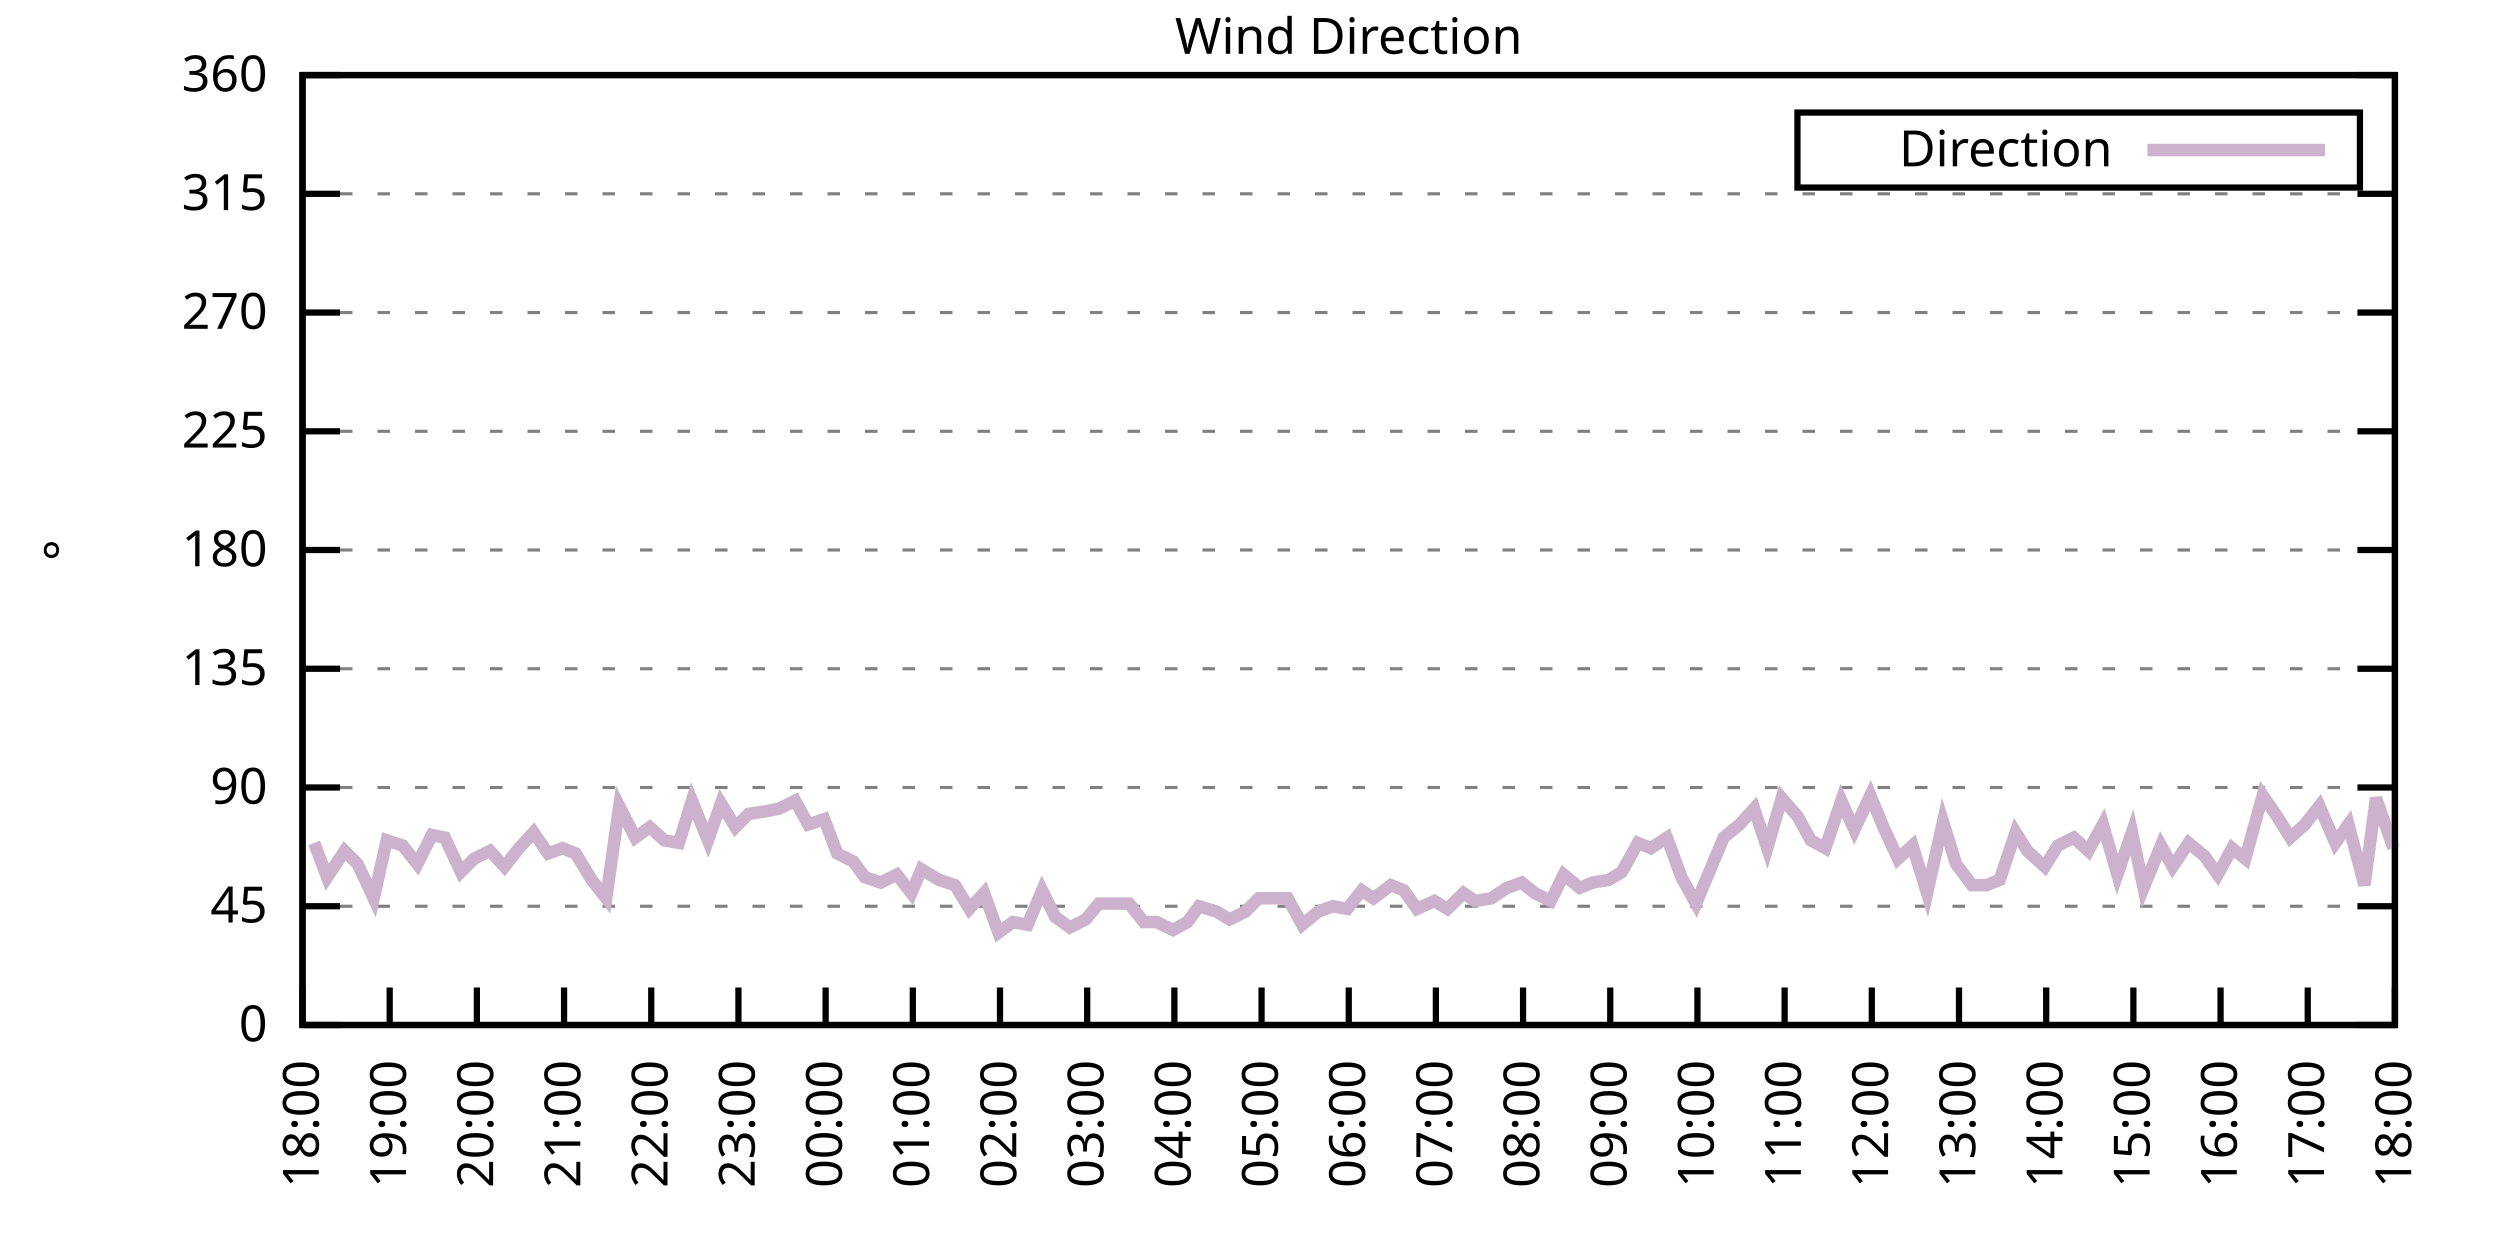
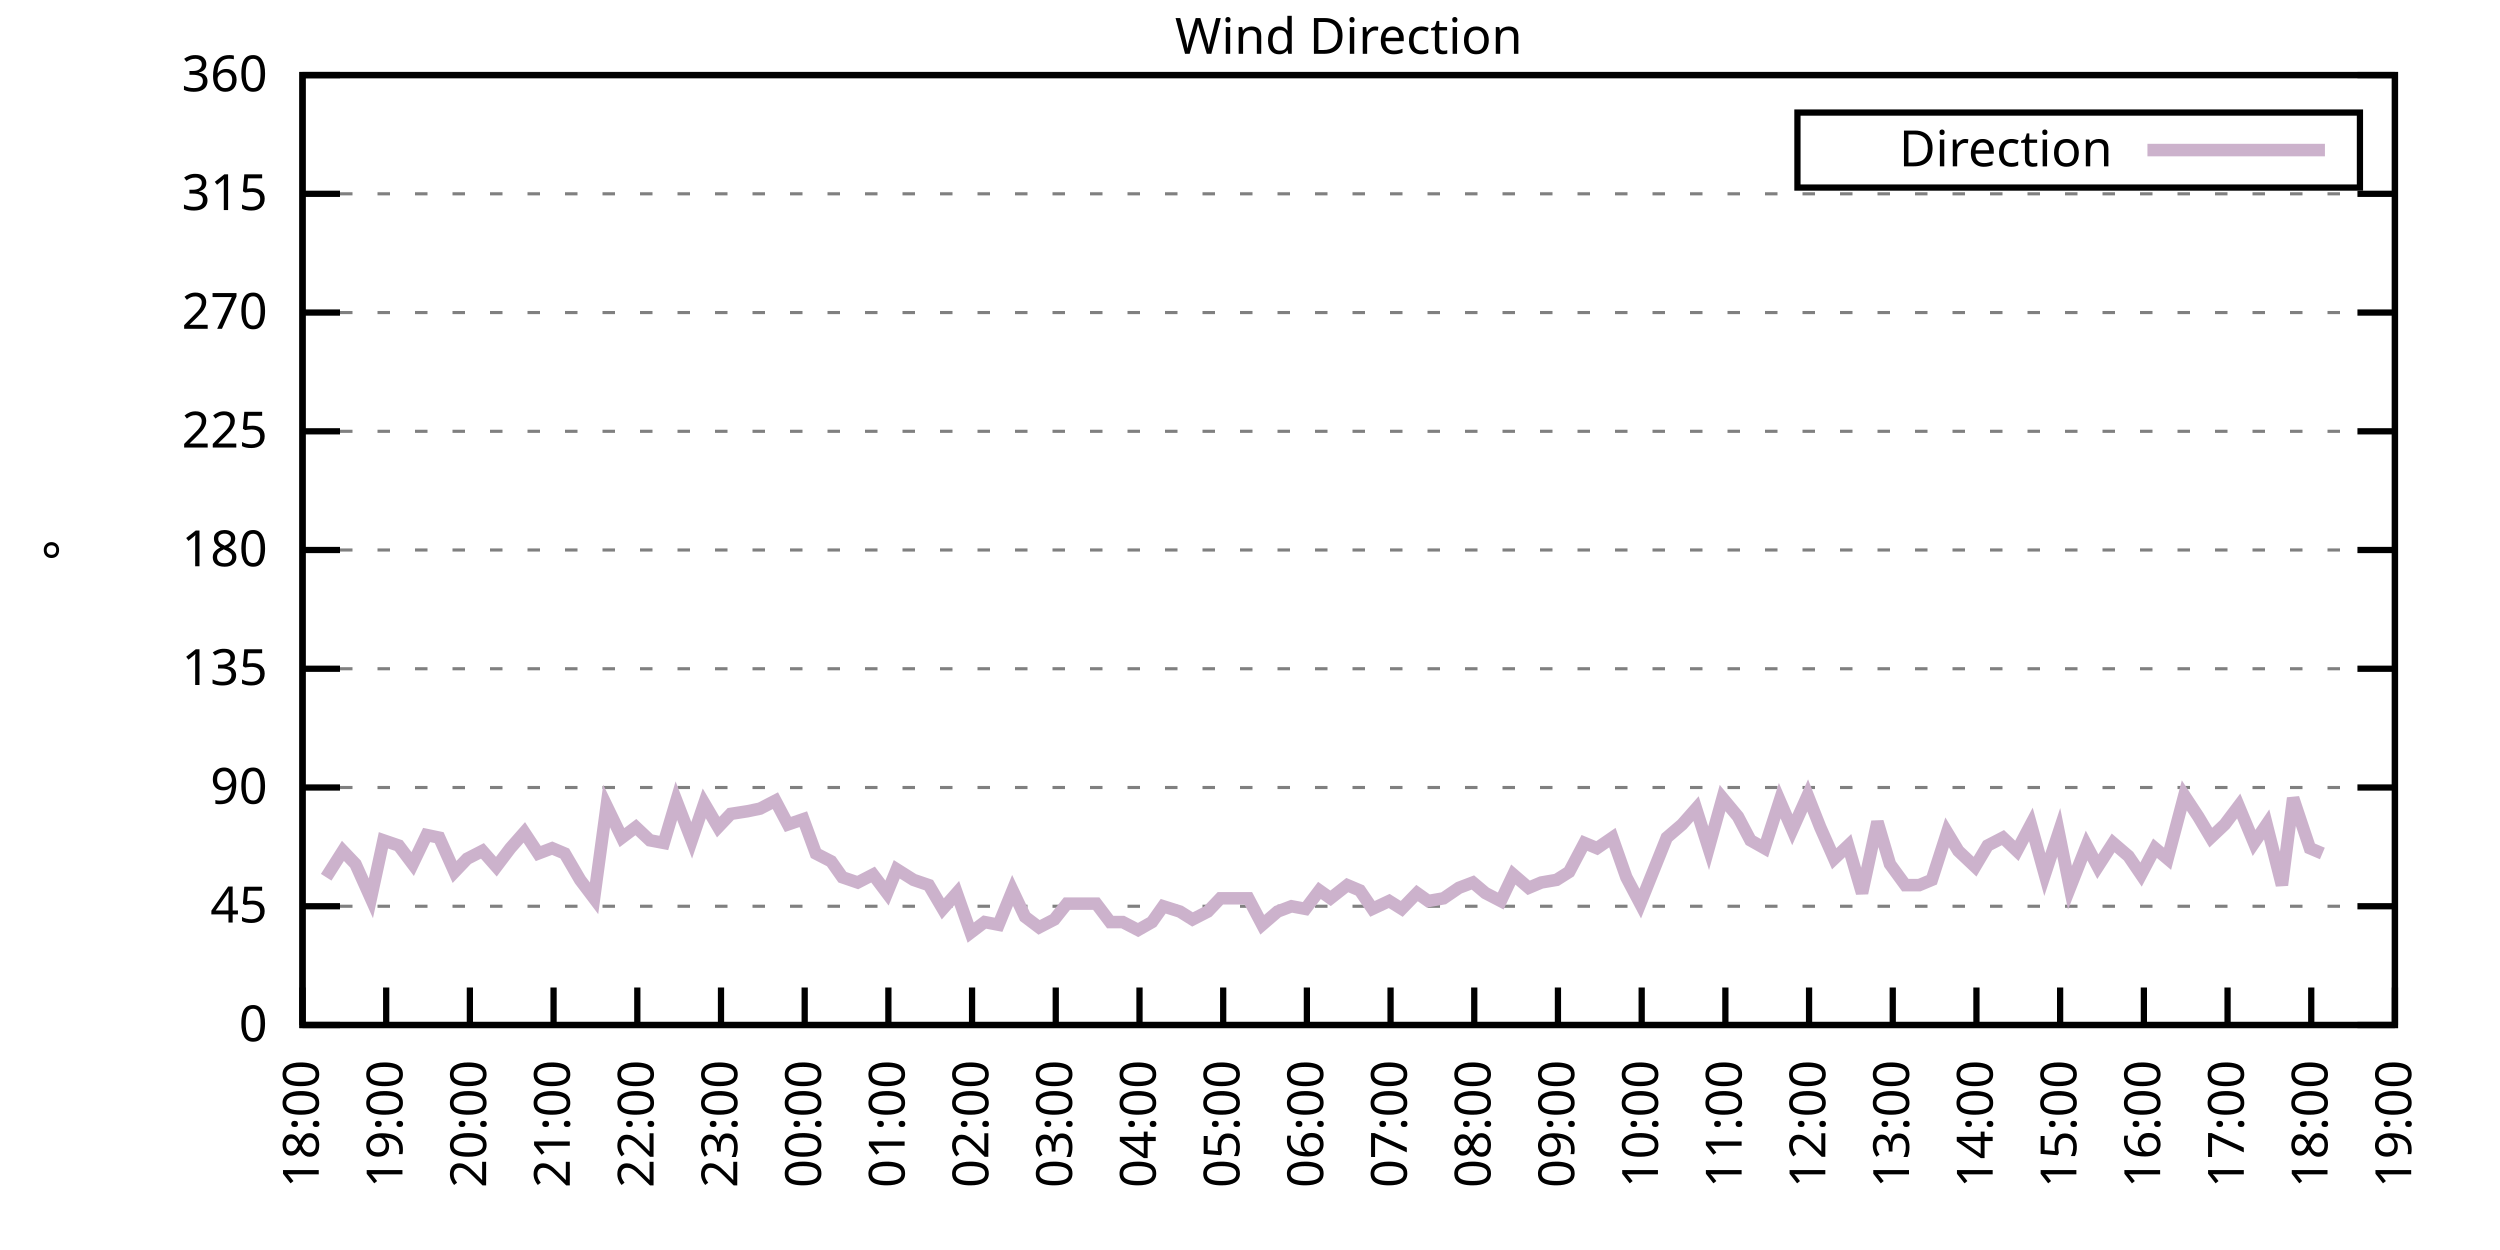
<svg xmlns="http://www.w3.org/2000/svg" xmlns:xlink="http://www.w3.org/1999/xlink" width="400" height="200" viewBox="0 0 400 200">
  <g id="gnuplot_canvas">
    <rect x="0" y="0" width="400" height="200" fill="none" />
    <defs>
      <circle id="gpDot" r="0.5" stroke-width="0.5" stroke="currentColor" />
      <path id="gpPt0" stroke-width="0.333" stroke="currentColor" d="M-1,0 h2 M0,-1 v2" />
      <path id="gpPt1" stroke-width="0.333" stroke="currentColor" d="M-1,-1 L1,1 M1,-1 L-1,1" />
      <path id="gpPt2" stroke-width="0.333" stroke="currentColor" d="M-1,0 L1,0 M0,-1 L0,1 M-1,-1 L1,1 M-1,1 L1,-1" />
      <rect id="gpPt3" stroke-width="0.333" stroke="currentColor" x="-1" y="-1" width="2" height="2" />
      <rect id="gpPt4" stroke-width="0.333" stroke="currentColor" fill="currentColor" x="-1" y="-1" width="2" height="2" />
      <circle id="gpPt5" stroke-width="0.333" stroke="currentColor" cx="0" cy="0" r="1" />
      <use xlink:href="#gpPt5" id="gpPt6" fill="currentColor" stroke="none" />
      <path id="gpPt7" stroke-width="0.333" stroke="currentColor" d="M0,-1.33 L-1.33,0.67 L1.33,0.67 z" />
      <use xlink:href="#gpPt7" id="gpPt8" fill="currentColor" stroke="none" />
      <use xlink:href="#gpPt7" id="gpPt9" stroke="currentColor" transform="rotate(180)" />
      <use xlink:href="#gpPt9" id="gpPt10" fill="currentColor" stroke="none" />
      <use xlink:href="#gpPt3" id="gpPt11" stroke="currentColor" transform="rotate(45)" />
      <use xlink:href="#gpPt11" id="gpPt12" fill="currentColor" stroke="none" />
      <path id="gpPt13" stroke-width="0.333" stroke="currentColor" d="M0,1.330 L1.265,0.411 L0.782,-1.067 L-0.782,-1.076 L-1.265,0.411 z" />
      <use xlink:href="#gpPt13" id="gpPt14" fill="currentColor" stroke="none" />
      <filter id="textbox" filterUnits="objectBoundingBox" x="0" y="0" height="1" width="1">
        <feFlood flood-color="white" flood-opacity="1" result="bgnd" />
        <feComposite in="SourceGraphic" in2="bgnd" operator="atop" />
      </filter>
      <filter id="greybox" filterUnits="objectBoundingBox" x="0" y="0" height="1" width="1">
        <feFlood flood-color="lightgrey" flood-opacity="1" result="grey" />
        <feComposite in="SourceGraphic" in2="grey" operator="atop" />
      </filter>
    </defs>
    <g fill="none" color="white" stroke="currentColor" stroke-width="1.00" stroke-linecap="butt" stroke-linejoin="miter">
</g>
    <g fill="none" color="black" stroke="currentColor" stroke-width="1.00" stroke-linecap="butt" stroke-linejoin="miter">
      <g stroke="none" shape-rendering="crispEdges">
        <polygon fill="rgb(255, 255, 255)" points="48.40,164.00 383.18,164.00 383.18,12.02 48.40,12.02 " />
      </g>
    </g>
    <g fill="none" color="black" stroke="currentColor" stroke-width="1.00" stroke-linecap="butt" stroke-linejoin="miter">
</g>
    <g fill="none" color="black" stroke="black" stroke-width="0.50" stroke-linecap="butt" stroke-linejoin="miter">
</g>
    <g fill="none" color="gray" stroke="currentColor" stroke-width="0.50" stroke-linecap="butt" stroke-linejoin="miter">
      <path stroke="gray" stroke-dasharray="2,4" class="gridline" d="M48.40,164.00 L383.19,164.00  " />
    </g>
    <g fill="none" color="gray" stroke="gray" stroke-width="1.00" stroke-linecap="butt" stroke-linejoin="miter">
</g>
    <g fill="none" color="black" stroke="currentColor" stroke-width="1.00" stroke-linecap="butt" stroke-linejoin="miter">
      <path stroke="black" d="M48.40,164.00 L54.40,164.00 M383.19,164.00 L377.19,164.00  " />
      <g transform="translate(42.80,166.60)" stroke="none" fill="black" font-family="Sans" font-size="8.00" text-anchor="end">
        <text>
          <tspan font-family="Sans"> 0</tspan>
        </text>
      </g>
    </g>
    <g fill="none" color="black" stroke="currentColor" stroke-width="1.00" stroke-linecap="butt" stroke-linejoin="miter">
</g>
    <g fill="none" color="black" stroke="black" stroke-width="0.50" stroke-linecap="butt" stroke-linejoin="miter">
</g>
    <g fill="none" color="gray" stroke="currentColor" stroke-width="0.50" stroke-linecap="butt" stroke-linejoin="miter">
      <path stroke="gray" stroke-dasharray="2,4" class="gridline" d="M48.40,145.00 L383.19,145.00  " />
    </g>
    <g fill="none" color="gray" stroke="gray" stroke-width="1.00" stroke-linecap="butt" stroke-linejoin="miter">
</g>
    <g fill="none" color="black" stroke="currentColor" stroke-width="1.00" stroke-linecap="butt" stroke-linejoin="miter">
      <path stroke="black" d="M48.40,145.00 L54.40,145.00 M383.19,145.00 L377.19,145.00  " />
      <g transform="translate(42.80,147.60)" stroke="none" fill="black" font-family="Sans" font-size="8.00" text-anchor="end">
        <text>
          <tspan font-family="Sans"> 45</tspan>
        </text>
      </g>
    </g>
    <g fill="none" color="black" stroke="currentColor" stroke-width="1.00" stroke-linecap="butt" stroke-linejoin="miter">
</g>
    <g fill="none" color="black" stroke="black" stroke-width="0.50" stroke-linecap="butt" stroke-linejoin="miter">
</g>
    <g fill="none" color="gray" stroke="currentColor" stroke-width="0.50" stroke-linecap="butt" stroke-linejoin="miter">
      <path stroke="gray" stroke-dasharray="2,4" class="gridline" d="M48.40,126.00 L383.19,126.00  " />
    </g>
    <g fill="none" color="gray" stroke="gray" stroke-width="1.00" stroke-linecap="butt" stroke-linejoin="miter">
</g>
    <g fill="none" color="black" stroke="currentColor" stroke-width="1.00" stroke-linecap="butt" stroke-linejoin="miter">
      <path stroke="black" d="M48.40,126.00 L54.40,126.00 M383.19,126.00 L377.19,126.00  " />
      <g transform="translate(42.80,128.60)" stroke="none" fill="black" font-family="Sans" font-size="8.00" text-anchor="end">
        <text>
          <tspan font-family="Sans"> 90</tspan>
        </text>
      </g>
    </g>
    <g fill="none" color="black" stroke="currentColor" stroke-width="1.00" stroke-linecap="butt" stroke-linejoin="miter">
</g>
    <g fill="none" color="black" stroke="black" stroke-width="0.50" stroke-linecap="butt" stroke-linejoin="miter">
</g>
    <g fill="none" color="gray" stroke="currentColor" stroke-width="0.50" stroke-linecap="butt" stroke-linejoin="miter">
      <path stroke="gray" stroke-dasharray="2,4" class="gridline" d="M48.40,107.00 L383.19,107.00  " />
    </g>
    <g fill="none" color="gray" stroke="gray" stroke-width="1.00" stroke-linecap="butt" stroke-linejoin="miter">
</g>
    <g fill="none" color="black" stroke="currentColor" stroke-width="1.00" stroke-linecap="butt" stroke-linejoin="miter">
      <path stroke="black" d="M48.40,107.00 L54.40,107.00 M383.19,107.00 L377.19,107.00  " />
      <g transform="translate(42.80,109.60)" stroke="none" fill="black" font-family="Sans" font-size="8.00" text-anchor="end">
        <text>
          <tspan font-family="Sans"> 135</tspan>
        </text>
      </g>
    </g>
    <g fill="none" color="black" stroke="currentColor" stroke-width="1.00" stroke-linecap="butt" stroke-linejoin="miter">
</g>
    <g fill="none" color="black" stroke="black" stroke-width="0.50" stroke-linecap="butt" stroke-linejoin="miter">
</g>
    <g fill="none" color="gray" stroke="currentColor" stroke-width="0.50" stroke-linecap="butt" stroke-linejoin="miter">
      <path stroke="gray" stroke-dasharray="2,4" class="gridline" d="M48.40,88.00 L383.19,88.00  " />
    </g>
    <g fill="none" color="gray" stroke="gray" stroke-width="1.00" stroke-linecap="butt" stroke-linejoin="miter">
</g>
    <g fill="none" color="black" stroke="currentColor" stroke-width="1.00" stroke-linecap="butt" stroke-linejoin="miter">
      <path stroke="black" d="M48.40,88.00 L54.40,88.00 M383.19,88.00 L377.19,88.00  " />
      <g transform="translate(42.80,90.60)" stroke="none" fill="black" font-family="Sans" font-size="8.00" text-anchor="end">
        <text>
          <tspan font-family="Sans"> 180</tspan>
        </text>
      </g>
    </g>
    <g fill="none" color="black" stroke="currentColor" stroke-width="1.00" stroke-linecap="butt" stroke-linejoin="miter">
</g>
    <g fill="none" color="black" stroke="black" stroke-width="0.50" stroke-linecap="butt" stroke-linejoin="miter">
</g>
    <g fill="none" color="gray" stroke="currentColor" stroke-width="0.50" stroke-linecap="butt" stroke-linejoin="miter">
      <path stroke="gray" stroke-dasharray="2,4" class="gridline" d="M48.40,69.01 L383.19,69.01  " />
    </g>
    <g fill="none" color="gray" stroke="gray" stroke-width="1.00" stroke-linecap="butt" stroke-linejoin="miter">
</g>
    <g fill="none" color="black" stroke="currentColor" stroke-width="1.00" stroke-linecap="butt" stroke-linejoin="miter">
      <path stroke="black" d="M48.40,69.01 L54.40,69.01 M383.19,69.01 L377.19,69.01  " />
      <g transform="translate(42.80,71.61)" stroke="none" fill="black" font-family="Sans" font-size="8.00" text-anchor="end">
        <text>
          <tspan font-family="Sans"> 225</tspan>
        </text>
      </g>
    </g>
    <g fill="none" color="black" stroke="currentColor" stroke-width="1.00" stroke-linecap="butt" stroke-linejoin="miter">
</g>
    <g fill="none" color="black" stroke="black" stroke-width="0.50" stroke-linecap="butt" stroke-linejoin="miter">
</g>
    <g fill="none" color="gray" stroke="currentColor" stroke-width="0.50" stroke-linecap="butt" stroke-linejoin="miter">
      <path stroke="gray" stroke-dasharray="2,4" class="gridline" d="M48.40,50.01 L383.19,50.01  " />
    </g>
    <g fill="none" color="gray" stroke="gray" stroke-width="1.00" stroke-linecap="butt" stroke-linejoin="miter">
</g>
    <g fill="none" color="black" stroke="currentColor" stroke-width="1.00" stroke-linecap="butt" stroke-linejoin="miter">
      <path stroke="black" d="M48.40,50.01 L54.40,50.01 M383.19,50.01 L377.19,50.01  " />
      <g transform="translate(42.80,52.61)" stroke="none" fill="black" font-family="Sans" font-size="8.00" text-anchor="end">
        <text>
          <tspan font-family="Sans"> 270</tspan>
        </text>
      </g>
    </g>
    <g fill="none" color="black" stroke="currentColor" stroke-width="1.00" stroke-linecap="butt" stroke-linejoin="miter">
</g>
    <g fill="none" color="black" stroke="black" stroke-width="0.50" stroke-linecap="butt" stroke-linejoin="miter">
</g>
    <g fill="none" color="gray" stroke="currentColor" stroke-width="0.50" stroke-linecap="butt" stroke-linejoin="miter">
      <path stroke="gray" stroke-dasharray="2,4" class="gridline" d="M48.40,31.01 L383.19,31.01  " />
    </g>
    <g fill="none" color="gray" stroke="gray" stroke-width="1.00" stroke-linecap="butt" stroke-linejoin="miter">
</g>
    <g fill="none" color="black" stroke="currentColor" stroke-width="1.00" stroke-linecap="butt" stroke-linejoin="miter">
      <path stroke="black" d="M48.40,31.01 L54.40,31.01 M383.19,31.01 L377.19,31.01  " />
      <g transform="translate(42.80,33.61)" stroke="none" fill="black" font-family="Sans" font-size="8.00" text-anchor="end">
        <text>
          <tspan font-family="Sans"> 315</tspan>
        </text>
      </g>
    </g>
    <g fill="none" color="black" stroke="currentColor" stroke-width="1.00" stroke-linecap="butt" stroke-linejoin="miter">
</g>
    <g fill="none" color="black" stroke="black" stroke-width="0.50" stroke-linecap="butt" stroke-linejoin="miter">
</g>
    <g fill="none" color="gray" stroke="currentColor" stroke-width="0.50" stroke-linecap="butt" stroke-linejoin="miter">
      <path stroke="gray" stroke-dasharray="2,4" class="gridline" d="M48.40,12.01 L383.19,12.01  " />
    </g>
    <g fill="none" color="gray" stroke="gray" stroke-width="1.00" stroke-linecap="butt" stroke-linejoin="miter">
</g>
    <g fill="none" color="black" stroke="currentColor" stroke-width="1.00" stroke-linecap="butt" stroke-linejoin="miter">
      <path stroke="black" d="M48.40,12.01 L54.40,12.01 M383.19,12.01 L377.19,12.01  " />
      <g transform="translate(42.80,14.61)" stroke="none" fill="black" font-family="Sans" font-size="8.00" text-anchor="end">
        <text>
          <tspan font-family="Sans"> 360</tspan>
        </text>
      </g>
    </g>
    <g fill="none" color="black" stroke="currentColor" stroke-width="1.00" stroke-linecap="butt" stroke-linejoin="miter">
      <path stroke="black" d="M48.40,164.00 L48.40,158.00  " />
      <g transform="translate(51.00,169.60) rotate(270.00)" stroke="none" fill="black" font-family="Sans" font-size="8.00" text-anchor="end">
        <text>
          <tspan font-family="Sans">18:00</tspan>
        </text>
      </g>
    </g>
    <g fill="none" color="black" stroke="currentColor" stroke-width="1.00" stroke-linecap="butt" stroke-linejoin="miter">
-       <path stroke="black" d="M62.35,164.00 L62.35,158.00  " />
-       <g transform="translate(64.95,169.60) rotate(270.00)" stroke="none" fill="black" font-family="Sans" font-size="8.00" text-anchor="end">
+       <path stroke="black" d="M61.79,164.00 L61.79,158.00  " />
+       <g transform="translate(64.39,169.60) rotate(270.00)" stroke="none" fill="black" font-family="Sans" font-size="8.00" text-anchor="end">
        <text>
          <tspan font-family="Sans">19:00</tspan>
        </text>
      </g>
    </g>
    <g fill="none" color="black" stroke="currentColor" stroke-width="1.00" stroke-linecap="butt" stroke-linejoin="miter">
-       <path stroke="black" d="M76.30,164.00 L76.30,158.00  " />
-       <g transform="translate(78.90,169.60) rotate(270.00)" stroke="none" fill="black" font-family="Sans" font-size="8.00" text-anchor="end">
+       <path stroke="black" d="M75.18,164.00 L75.18,158.00  " />
+       <g transform="translate(77.78,169.60) rotate(270.00)" stroke="none" fill="black" font-family="Sans" font-size="8.00" text-anchor="end">
        <text>
          <tspan font-family="Sans">20:00</tspan>
        </text>
      </g>
    </g>
    <g fill="none" color="black" stroke="currentColor" stroke-width="1.00" stroke-linecap="butt" stroke-linejoin="miter">
-       <path stroke="black" d="M90.25,164.00 L90.25,158.00  " />
-       <g transform="translate(92.85,169.60) rotate(270.00)" stroke="none" fill="black" font-family="Sans" font-size="8.00" text-anchor="end">
+       <path stroke="black" d="M88.57,164.00 L88.57,158.00  " />
+       <g transform="translate(91.17,169.60) rotate(270.00)" stroke="none" fill="black" font-family="Sans" font-size="8.00" text-anchor="end">
        <text>
          <tspan font-family="Sans">21:00</tspan>
        </text>
      </g>
    </g>
    <g fill="none" color="black" stroke="currentColor" stroke-width="1.00" stroke-linecap="butt" stroke-linejoin="miter">
-       <path stroke="black" d="M104.20,164.00 L104.20,158.00  " />
-       <g transform="translate(106.80,169.60) rotate(270.00)" stroke="none" fill="black" font-family="Sans" font-size="8.00" text-anchor="end">
+       <path stroke="black" d="M101.97,164.00 L101.97,158.00  " />
+       <g transform="translate(104.57,169.60) rotate(270.00)" stroke="none" fill="black" font-family="Sans" font-size="8.00" text-anchor="end">
        <text>
          <tspan font-family="Sans">22:00</tspan>
        </text>
      </g>
    </g>
    <g fill="none" color="black" stroke="currentColor" stroke-width="1.00" stroke-linecap="butt" stroke-linejoin="miter">
-       <path stroke="black" d="M118.15,164.00 L118.15,158.00  " />
-       <g transform="translate(120.75,169.60) rotate(270.00)" stroke="none" fill="black" font-family="Sans" font-size="8.00" text-anchor="end">
+       <path stroke="black" d="M115.36,164.00 L115.36,158.00  " />
+       <g transform="translate(117.96,169.60) rotate(270.00)" stroke="none" fill="black" font-family="Sans" font-size="8.00" text-anchor="end">
        <text>
          <tspan font-family="Sans">23:00</tspan>
        </text>
      </g>
    </g>
    <g fill="none" color="black" stroke="currentColor" stroke-width="1.00" stroke-linecap="butt" stroke-linejoin="miter">
-       <path stroke="black" d="M132.10,164.00 L132.10,158.00  " />
-       <g transform="translate(134.70,169.60) rotate(270.00)" stroke="none" fill="black" font-family="Sans" font-size="8.00" text-anchor="end">
+       <path stroke="black" d="M128.75,164.00 L128.75,158.00  " />
+       <g transform="translate(131.35,169.60) rotate(270.00)" stroke="none" fill="black" font-family="Sans" font-size="8.00" text-anchor="end">
        <text>
          <tspan font-family="Sans">00:00</tspan>
        </text>
      </g>
    </g>
    <g fill="none" color="black" stroke="currentColor" stroke-width="1.00" stroke-linecap="butt" stroke-linejoin="miter">
-       <path stroke="black" d="M146.05,164.00 L146.05,158.00  " />
-       <g transform="translate(148.65,169.60) rotate(270.00)" stroke="none" fill="black" font-family="Sans" font-size="8.00" text-anchor="end">
+       <path stroke="black" d="M142.14,164.00 L142.14,158.00  " />
+       <g transform="translate(144.74,169.60) rotate(270.00)" stroke="none" fill="black" font-family="Sans" font-size="8.00" text-anchor="end">
        <text>
          <tspan font-family="Sans">01:00</tspan>
        </text>
      </g>
    </g>
    <g fill="none" color="black" stroke="currentColor" stroke-width="1.00" stroke-linecap="butt" stroke-linejoin="miter">
-       <path stroke="black" d="M160.00,164.00 L160.00,158.00  " />
-       <g transform="translate(162.60,169.60) rotate(270.00)" stroke="none" fill="black" font-family="Sans" font-size="8.00" text-anchor="end">
+       <path stroke="black" d="M155.53,164.00 L155.53,158.00  " />
+       <g transform="translate(158.13,169.60) rotate(270.00)" stroke="none" fill="black" font-family="Sans" font-size="8.00" text-anchor="end">
        <text>
          <tspan font-family="Sans">02:00</tspan>
        </text>
      </g>
    </g>
    <g fill="none" color="black" stroke="currentColor" stroke-width="1.00" stroke-linecap="butt" stroke-linejoin="miter">
-       <path stroke="black" d="M173.95,164.00 L173.95,158.00  " />
-       <g transform="translate(176.55,169.60) rotate(270.00)" stroke="none" fill="black" font-family="Sans" font-size="8.00" text-anchor="end">
+       <path stroke="black" d="M168.92,164.00 L168.92,158.00  " />
+       <g transform="translate(171.52,169.60) rotate(270.00)" stroke="none" fill="black" font-family="Sans" font-size="8.00" text-anchor="end">
        <text>
          <tspan font-family="Sans">03:00</tspan>
        </text>
      </g>
    </g>
    <g fill="none" color="black" stroke="currentColor" stroke-width="1.00" stroke-linecap="butt" stroke-linejoin="miter">
-       <path stroke="black" d="M187.90,164.00 L187.90,158.00  " />
-       <g transform="translate(190.50,169.60) rotate(270.00)" stroke="none" fill="black" font-family="Sans" font-size="8.00" text-anchor="end">
+       <path stroke="black" d="M182.32,164.00 L182.32,158.00  " />
+       <g transform="translate(184.92,169.60) rotate(270.00)" stroke="none" fill="black" font-family="Sans" font-size="8.00" text-anchor="end">
        <text>
          <tspan font-family="Sans">04:00</tspan>
        </text>
      </g>
    </g>
    <g fill="none" color="black" stroke="currentColor" stroke-width="1.00" stroke-linecap="butt" stroke-linejoin="miter">
-       <path stroke="black" d="M201.85,164.00 L201.85,158.00  " />
-       <g transform="translate(204.45,169.60) rotate(270.00)" stroke="none" fill="black" font-family="Sans" font-size="8.00" text-anchor="end">
+       <path stroke="black" d="M195.71,164.00 L195.71,158.00  " />
+       <g transform="translate(198.31,169.60) rotate(270.00)" stroke="none" fill="black" font-family="Sans" font-size="8.00" text-anchor="end">
        <text>
          <tspan font-family="Sans">05:00</tspan>
        </text>
      </g>
    </g>
    <g fill="none" color="black" stroke="currentColor" stroke-width="1.00" stroke-linecap="butt" stroke-linejoin="miter">
-       <path stroke="black" d="M215.80,164.00 L215.80,158.00  " />
-       <g transform="translate(218.40,169.60) rotate(270.00)" stroke="none" fill="black" font-family="Sans" font-size="8.00" text-anchor="end">
+       <path stroke="black" d="M209.10,164.00 L209.10,158.00  " />
+       <g transform="translate(211.70,169.60) rotate(270.00)" stroke="none" fill="black" font-family="Sans" font-size="8.00" text-anchor="end">
        <text>
          <tspan font-family="Sans">06:00</tspan>
        </text>
      </g>
    </g>
    <g fill="none" color="black" stroke="currentColor" stroke-width="1.00" stroke-linecap="butt" stroke-linejoin="miter">
-       <path stroke="black" d="M229.74,164.00 L229.74,158.00  " />
-       <g transform="translate(232.34,169.60) rotate(270.00)" stroke="none" fill="black" font-family="Sans" font-size="8.00" text-anchor="end">
+       <path stroke="black" d="M222.49,164.00 L222.49,158.00  " />
+       <g transform="translate(225.09,169.60) rotate(270.00)" stroke="none" fill="black" font-family="Sans" font-size="8.00" text-anchor="end">
        <text>
          <tspan font-family="Sans">07:00</tspan>
        </text>
      </g>
    </g>
    <g fill="none" color="black" stroke="currentColor" stroke-width="1.00" stroke-linecap="butt" stroke-linejoin="miter">
-       <path stroke="black" d="M243.69,164.00 L243.69,158.00  " />
-       <g transform="translate(246.29,169.60) rotate(270.00)" stroke="none" fill="black" font-family="Sans" font-size="8.00" text-anchor="end">
+       <path stroke="black" d="M235.88,164.00 L235.88,158.00  " />
+       <g transform="translate(238.48,169.60) rotate(270.00)" stroke="none" fill="black" font-family="Sans" font-size="8.00" text-anchor="end">
        <text>
          <tspan font-family="Sans">08:00</tspan>
        </text>
      </g>
    </g>
    <g fill="none" color="black" stroke="currentColor" stroke-width="1.00" stroke-linecap="butt" stroke-linejoin="miter">
-       <path stroke="black" d="M257.64,164.00 L257.64,158.00  " />
-       <g transform="translate(260.24,169.60) rotate(270.00)" stroke="none" fill="black" font-family="Sans" font-size="8.00" text-anchor="end">
+       <path stroke="black" d="M249.27,164.00 L249.27,158.00  " />
+       <g transform="translate(251.87,169.60) rotate(270.00)" stroke="none" fill="black" font-family="Sans" font-size="8.00" text-anchor="end">
        <text>
          <tspan font-family="Sans">09:00</tspan>
        </text>
      </g>
    </g>
    <g fill="none" color="black" stroke="currentColor" stroke-width="1.00" stroke-linecap="butt" stroke-linejoin="miter">
-       <path stroke="black" d="M271.59,164.00 L271.59,158.00  " />
-       <g transform="translate(274.19,169.60) rotate(270.00)" stroke="none" fill="black" font-family="Sans" font-size="8.00" text-anchor="end">
+       <path stroke="black" d="M262.67,164.00 L262.67,158.00  " />
+       <g transform="translate(265.27,169.60) rotate(270.00)" stroke="none" fill="black" font-family="Sans" font-size="8.00" text-anchor="end">
        <text>
          <tspan font-family="Sans">10:00</tspan>
        </text>
      </g>
    </g>
    <g fill="none" color="black" stroke="currentColor" stroke-width="1.00" stroke-linecap="butt" stroke-linejoin="miter">
-       <path stroke="black" d="M285.54,164.00 L285.54,158.00  " />
-       <g transform="translate(288.14,169.60) rotate(270.00)" stroke="none" fill="black" font-family="Sans" font-size="8.00" text-anchor="end">
+       <path stroke="black" d="M276.06,164.00 L276.06,158.00  " />
+       <g transform="translate(278.66,169.60) rotate(270.00)" stroke="none" fill="black" font-family="Sans" font-size="8.00" text-anchor="end">
        <text>
          <tspan font-family="Sans">11:00</tspan>
        </text>
      </g>
    </g>
    <g fill="none" color="black" stroke="currentColor" stroke-width="1.00" stroke-linecap="butt" stroke-linejoin="miter">
-       <path stroke="black" d="M299.49,164.00 L299.49,158.00  " />
-       <g transform="translate(302.09,169.60) rotate(270.00)" stroke="none" fill="black" font-family="Sans" font-size="8.00" text-anchor="end">
+       <path stroke="black" d="M289.45,164.00 L289.45,158.00  " />
+       <g transform="translate(292.05,169.60) rotate(270.00)" stroke="none" fill="black" font-family="Sans" font-size="8.00" text-anchor="end">
        <text>
          <tspan font-family="Sans">12:00</tspan>
        </text>
      </g>
    </g>
    <g fill="none" color="black" stroke="currentColor" stroke-width="1.00" stroke-linecap="butt" stroke-linejoin="miter">
-       <path stroke="black" d="M313.44,164.00 L313.44,158.00  " />
-       <g transform="translate(316.04,169.60) rotate(270.00)" stroke="none" fill="black" font-family="Sans" font-size="8.00" text-anchor="end">
+       <path stroke="black" d="M302.84,164.00 L302.84,158.00  " />
+       <g transform="translate(305.44,169.60) rotate(270.00)" stroke="none" fill="black" font-family="Sans" font-size="8.00" text-anchor="end">
        <text>
          <tspan font-family="Sans">13:00</tspan>
        </text>
      </g>
    </g>
    <g fill="none" color="black" stroke="currentColor" stroke-width="1.00" stroke-linecap="butt" stroke-linejoin="miter">
-       <path stroke="black" d="M327.39,164.00 L327.39,158.00  " />
-       <g transform="translate(329.99,169.60) rotate(270.00)" stroke="none" fill="black" font-family="Sans" font-size="8.00" text-anchor="end">
+       <path stroke="black" d="M316.23,164.00 L316.23,158.00  " />
+       <g transform="translate(318.83,169.60) rotate(270.00)" stroke="none" fill="black" font-family="Sans" font-size="8.00" text-anchor="end">
        <text>
          <tspan font-family="Sans">14:00</tspan>
        </text>
      </g>
    </g>
    <g fill="none" color="black" stroke="currentColor" stroke-width="1.00" stroke-linecap="butt" stroke-linejoin="miter">
-       <path stroke="black" d="M341.34,164.00 L341.34,158.00  " />
-       <g transform="translate(343.94,169.60) rotate(270.00)" stroke="none" fill="black" font-family="Sans" font-size="8.00" text-anchor="end">
+       <path stroke="black" d="M329.62,164.00 L329.62,158.00  " />
+       <g transform="translate(332.22,169.60) rotate(270.00)" stroke="none" fill="black" font-family="Sans" font-size="8.00" text-anchor="end">
        <text>
          <tspan font-family="Sans">15:00</tspan>
        </text>
      </g>
    </g>
    <g fill="none" color="black" stroke="currentColor" stroke-width="1.00" stroke-linecap="butt" stroke-linejoin="miter">
-       <path stroke="black" d="M355.29,164.00 L355.29,158.00  " />
-       <g transform="translate(357.89,169.60) rotate(270.00)" stroke="none" fill="black" font-family="Sans" font-size="8.00" text-anchor="end">
+       <path stroke="black" d="M343.02,164.00 L343.02,158.00  " />
+       <g transform="translate(345.62,169.60) rotate(270.00)" stroke="none" fill="black" font-family="Sans" font-size="8.00" text-anchor="end">
        <text>
          <tspan font-family="Sans">16:00</tspan>
        </text>
      </g>
    </g>
    <g fill="none" color="black" stroke="currentColor" stroke-width="1.00" stroke-linecap="butt" stroke-linejoin="miter">
-       <path stroke="black" d="M369.24,164.00 L369.24,158.00  " />
-       <g transform="translate(371.84,169.60) rotate(270.00)" stroke="none" fill="black" font-family="Sans" font-size="8.00" text-anchor="end">
+       <path stroke="black" d="M356.41,164.00 L356.41,158.00  " />
+       <g transform="translate(359.01,169.60) rotate(270.00)" stroke="none" fill="black" font-family="Sans" font-size="8.00" text-anchor="end">
        <text>
          <tspan font-family="Sans">17:00</tspan>
+         </text>
+       </g>
+     </g>
+     <g fill="none" color="black" stroke="currentColor" stroke-width="1.00" stroke-linecap="butt" stroke-linejoin="miter">
+       <path stroke="black" d="M369.80,164.00 L369.80,158.00  " />
+       <g transform="translate(372.40,169.60) rotate(270.00)" stroke="none" fill="black" font-family="Sans" font-size="8.00" text-anchor="end">
+         <text>
+           <tspan font-family="Sans">18:00</tspan>
        </text>
      </g>
    </g>
    <g fill="none" color="black" stroke="currentColor" stroke-width="1.00" stroke-linecap="butt" stroke-linejoin="miter">
      <path stroke="black" d="M383.19,164.00 L383.19,158.00  " />
      <g transform="translate(385.79,169.60) rotate(270.00)" stroke="none" fill="black" font-family="Sans" font-size="8.00" text-anchor="end">
        <text>
-           <tspan font-family="Sans">18:00</tspan>
+           <tspan font-family="Sans">19:00</tspan>
        </text>
      </g>
    </g>
    <g fill="none" color="black" stroke="currentColor" stroke-width="1.00" stroke-linecap="butt" stroke-linejoin="miter">
</g>
    <g fill="none" color="black" stroke="currentColor" stroke-width="1.00" stroke-linecap="butt" stroke-linejoin="miter">
      <path stroke="black" d="M48.40,12.01 L48.40,164.00 L383.19,164.00 L383.19,12.01 L48.40,12.01 Z  " />
    </g>
    <g fill="none" color="black" stroke="currentColor" stroke-width="1.00" stroke-linecap="butt" stroke-linejoin="miter">
</g>
    <g fill="none" color="black" stroke="currentColor" stroke-width="1.00" stroke-linecap="butt" stroke-linejoin="miter">
      <path stroke="black" d="M287.59,30.01 L287.59,18.01 L377.59,18.01 L377.59,30.01 L287.59,30.01 Z  " />
    </g>
    <g id="Wind_direction_plot_1">
      <g fill="none" color="white" stroke="black" stroke-width="2.00" stroke-linecap="butt" stroke-linejoin="miter">
</g>
      <g fill="none" color="black" stroke="currentColor" stroke-width="2.00" stroke-linecap="butt" stroke-linejoin="miter">
        <g transform="translate(337.99,26.61)" stroke="none" fill="black" font-family="Sans" font-size="8.00" text-anchor="end">
          <text>
            <tspan font-family="Sans">Direction</tspan>
          </text>
        </g>
      </g>
      <g fill="none" color="black" stroke="currentColor" stroke-width="2.00" stroke-linecap="butt" stroke-linejoin="miter">
-         <path stroke="rgb(204, 178, 204)" d="M343.59,24.01 L371.99,24.01 M50.26,134.87 L52.35,140.36 L55.14,136.14 L57.23,138.25 L59.79,143.73 L61.88,134.45   L64.44,135.29 L66.77,138.25 L69.09,133.60 L71.18,134.02 L73.74,139.51 L75.83,137.40 L78.39,136.14 L80.72,138.67   L83.04,135.71 L85.37,133.18 L87.69,136.56 L90.02,135.71 L92.11,136.56 L94.67,140.78 L96.99,143.73 L99.08,128.96   L101.64,134.02 L103.97,132.34 L106.29,134.45 L108.62,134.87 L110.71,128.11 L113.27,134.45 L115.36,128.54 L117.68,132.34   L119.78,130.22 L122.57,129.80 L124.66,129.38 L127.22,128.11 L129.31,131.91 L131.87,131.07 L133.96,136.56 L136.51,137.82   L138.37,140.36 L140.93,141.20 L143.49,139.93 L145.81,142.89 L147.44,139.09 L150.23,140.78 L152.79,141.62 L155.11,145.42   L157.44,142.89 L159.76,149.22 L162.09,147.53 L164.41,147.96 L166.74,142.47 L168.83,146.69 L171.16,148.38 L173.71,147.11   L175.81,144.58 L178.13,144.58 L180.69,144.58 L183.01,147.53 L185.11,147.53 L187.66,148.80 L189.99,147.53 L191.85,145.00   L194.64,145.85 L196.73,147.11 L199.29,145.85 L201.38,143.73 L203.94,143.73 L206.03,143.73 L208.36,147.96 L210.91,145.85   L213.24,145.00 L215.56,145.42 L217.89,142.47 L219.75,143.73 L222.54,141.62 L224.63,142.47 L226.72,145.42 L229.51,144.16   L231.60,145.42 L234.16,142.89 L236.02,144.16 L238.58,143.73 L241.14,142.05 L243.46,141.20 L245.55,142.89 L248.11,144.16   L250.20,139.93 L252.76,142.05 L254.85,141.20 L257.41,140.78 L259.50,139.51 L262.06,134.87 L264.15,135.71 L266.71,134.02   L269.04,140.36 L271.36,144.58 L275.78,134.02 L278.34,131.91 L280.66,129.38 L282.75,135.71 L285.08,127.69 L287.64,130.65   L289.73,134.45 L292.05,135.71 L294.61,128.11 L296.70,132.76 L299.26,127.27 L301.35,132.34 L303.68,137.40 L306.00,135.29   L308.33,142.89 L310.88,131.49 L312.98,138.25 L315.53,141.62 L317.86,141.62 L319.95,140.78 L322.51,133.18 L324.37,136.14   L327.16,138.67 L329.25,135.29 L331.81,134.02 L334.13,136.14 L336.46,131.91 L338.78,139.93 L341.11,133.18 L342.97,142.05   L345.76,135.29 L347.62,138.67 L350.18,134.87 L352.73,136.98 L354.83,139.93 L357.15,135.71 L359.24,137.40 L362.03,127.27   L364.36,130.65 L366.45,134.02 L368.78,131.91 L371.10,128.96 L373.66,134.87 L375.75,131.91 L378.31,141.62 L380.17,127.69   L382.96,135.71  " />
+         <path stroke="rgb(204, 178, 204)" d="M343.59,24.01 L371.99,24.01 M52.19,140.36 L54.87,136.14 L56.88,138.25 L59.34,143.73 L61.35,134.45 L63.80,135.29   L66.03,138.25 L68.26,133.60 L70.27,134.02 L72.73,139.51 L74.74,137.40 L77.19,136.14 L79.42,138.67 L81.66,135.71   L83.89,133.18 L86.12,136.56 L88.35,135.71 L90.36,136.56 L92.82,140.78 L95.05,143.73 L97.06,128.96 L99.51,134.02   L101.74,132.34 L103.98,134.45 L106.21,134.87 L108.22,128.11 L110.67,134.45 L112.68,128.54 L114.91,132.34 L116.92,130.22   L119.60,129.80 L121.61,129.38 L124.06,128.11 L126.07,131.91 L128.53,131.07 L130.54,136.56 L132.99,137.82 L134.78,140.36   L137.23,141.20 L139.69,139.93 L141.92,142.89 L143.48,139.09 L146.16,140.78 L148.61,141.62 L150.85,145.42 L153.08,142.89   L155.31,149.22 L157.54,147.53 L159.77,147.96 L162.01,142.47 L164.01,146.69 L166.25,148.38 L168.70,147.11 L170.71,144.58   L172.94,144.58 L175.40,144.58 L177.63,147.53 L179.64,147.53 L182.09,148.80 L184.32,147.53 L186.11,145.00 L188.79,145.85   L190.80,147.11 L193.25,145.85 L195.26,143.73 L197.72,143.73 L199.73,143.73 L201.96,147.96 L204.41,145.85 L206.64,145.00   L208.88,145.42 L211.11,142.47 L212.89,143.73 L215.57,141.62 L217.58,142.47 L219.59,145.42 L222.27,144.16 L224.28,145.42   L226.73,142.89 L228.52,144.16 L230.97,143.73 L233.43,142.05 L235.66,141.20 L237.67,142.89 L240.12,144.16 L242.13,139.93   L244.59,142.05 L246.60,141.20 L249.05,140.78 L251.06,139.51 L253.51,134.87 L255.52,135.71 L257.98,134.02 L260.21,140.36   L262.44,144.58 L266.68,134.02 L269.14,131.91 L271.37,129.38 L273.38,135.71 L275.61,127.69 L278.07,130.65 L280.07,134.45   L282.31,135.71 L284.76,128.11 L286.77,132.76 L289.23,127.27 L291.23,132.34 L293.47,137.40 L295.70,135.29 L297.93,142.89   L300.39,131.49 L302.39,138.25 L304.85,141.62 L307.08,141.62 L309.09,140.78 L311.54,133.18 L313.33,136.14 L316.01,138.67   L318.02,135.29 L320.47,134.02 L322.70,136.14 L324.94,131.91 L327.17,139.93 L329.40,133.18 L331.19,142.05 L333.86,135.29   L335.65,138.67 L338.10,134.87 L340.56,136.98 L342.57,139.93 L344.80,135.71 L346.81,137.40 L349.49,127.27 L351.72,130.65   L353.73,134.02 L355.96,131.91 L358.19,128.96 L360.65,134.87 L362.66,131.91 L365.11,141.62 L366.90,127.69 L369.58,135.71   L371.58,136.56  " />
      </g>
    </g>
    <g fill="none" color="black" stroke="currentColor" stroke-width="2.00" stroke-linecap="butt" stroke-linejoin="miter">
</g>
    <g fill="none" color="black" stroke="black" stroke-width="1.00" stroke-linecap="butt" stroke-linejoin="miter">
</g>
    <g fill="none" color="black" stroke="currentColor" stroke-width="1.00" stroke-linecap="butt" stroke-linejoin="miter">
      <path stroke="black" d="M48.40,12.01 L48.40,164.00 L383.19,164.00 L383.19,12.01 L48.40,12.01 Z  " />
      <g transform="translate(12.80,88.01) rotate(270.00)" stroke="none" fill="black" font-family="Sans" font-size="8.00" text-anchor="middle">
        <text>
          <tspan font-family="Sans">°</tspan>
        </text>
      </g>
    </g>
    <g fill="none" color="black" stroke="currentColor" stroke-width="1.00" stroke-linecap="butt" stroke-linejoin="miter">
</g>
    <g fill="none" color="black" stroke="currentColor" stroke-width="1.00" stroke-linecap="butt" stroke-linejoin="miter">
      <g transform="translate(215.79,8.61)" stroke="none" fill="black" font-family="Sans" font-size="8.00" text-anchor="middle">
        <text>
          <tspan font-family="Sans">Wind Direction</tspan>
        </text>
      </g>
    </g>
    <g fill="none" color="black" stroke="currentColor" stroke-width="1.00" stroke-linecap="butt" stroke-linejoin="miter">
</g>
  </g>
</svg>
